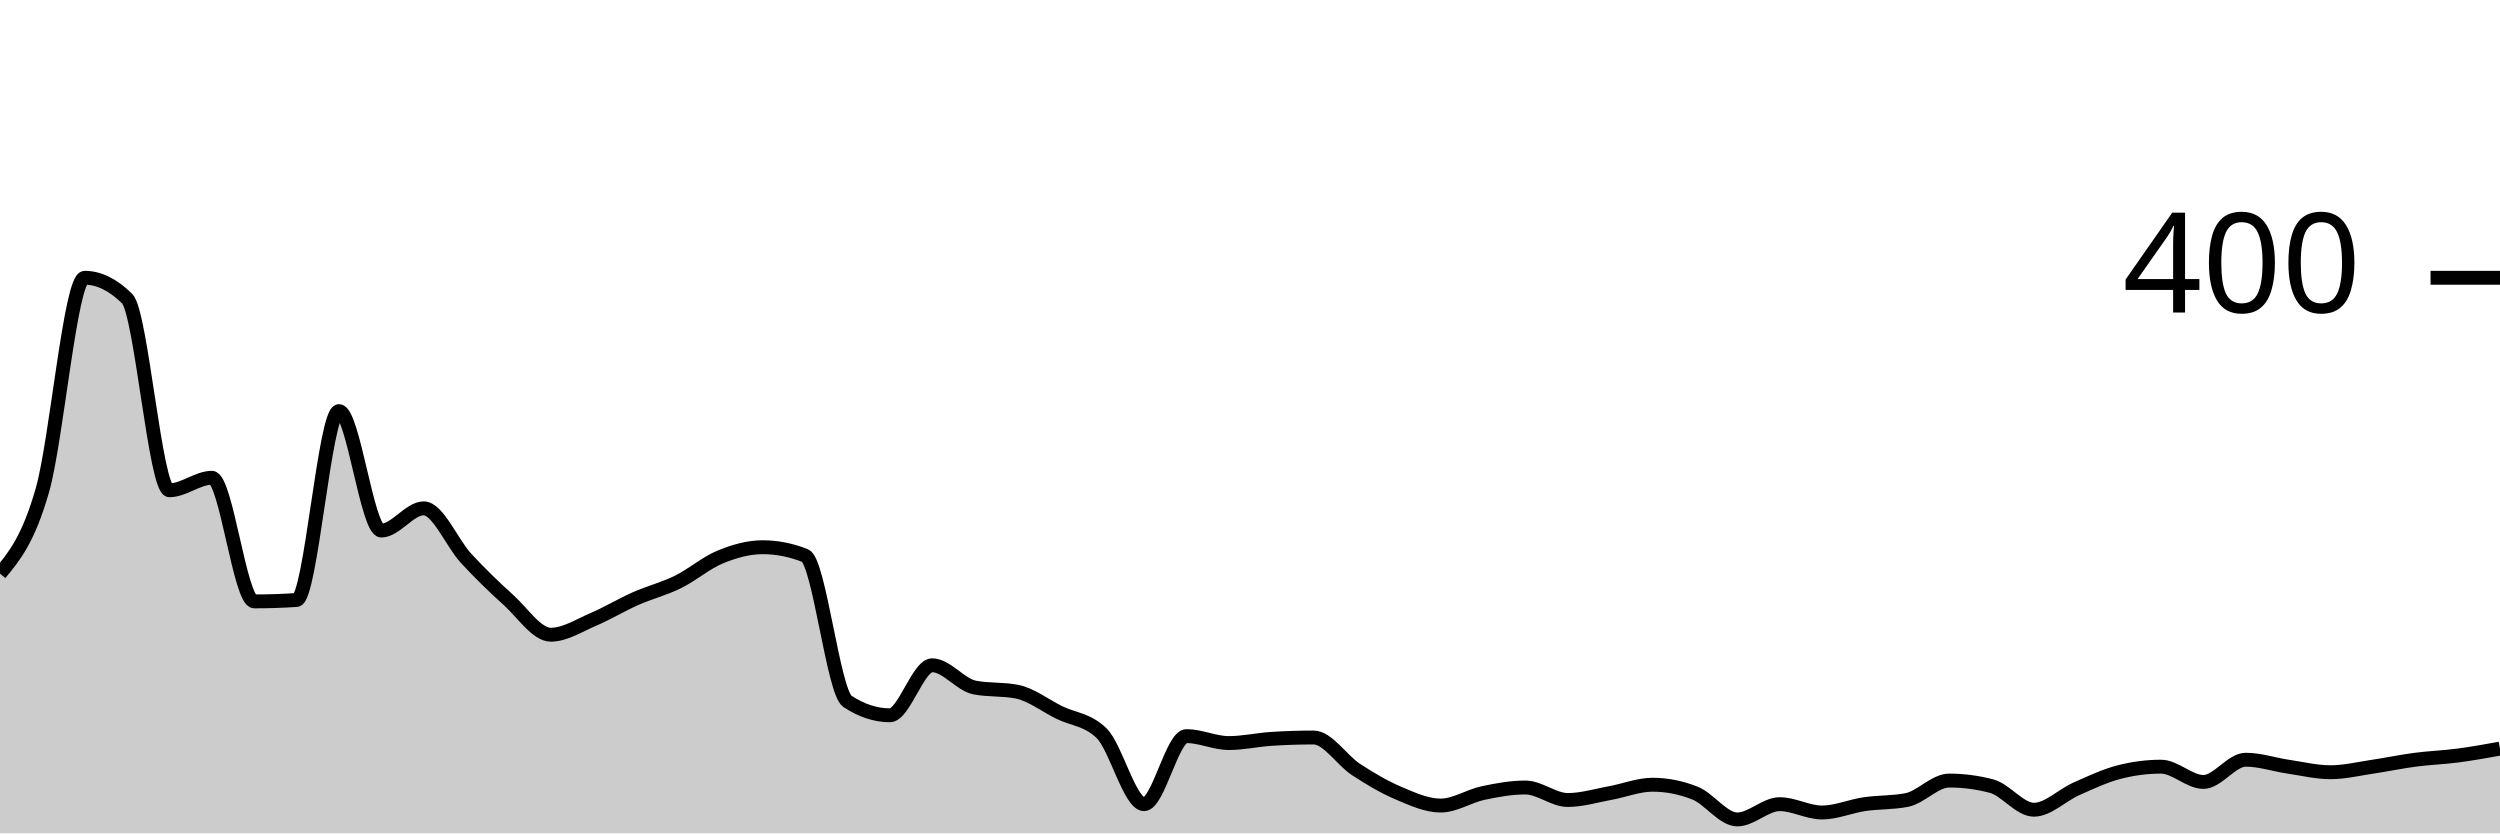
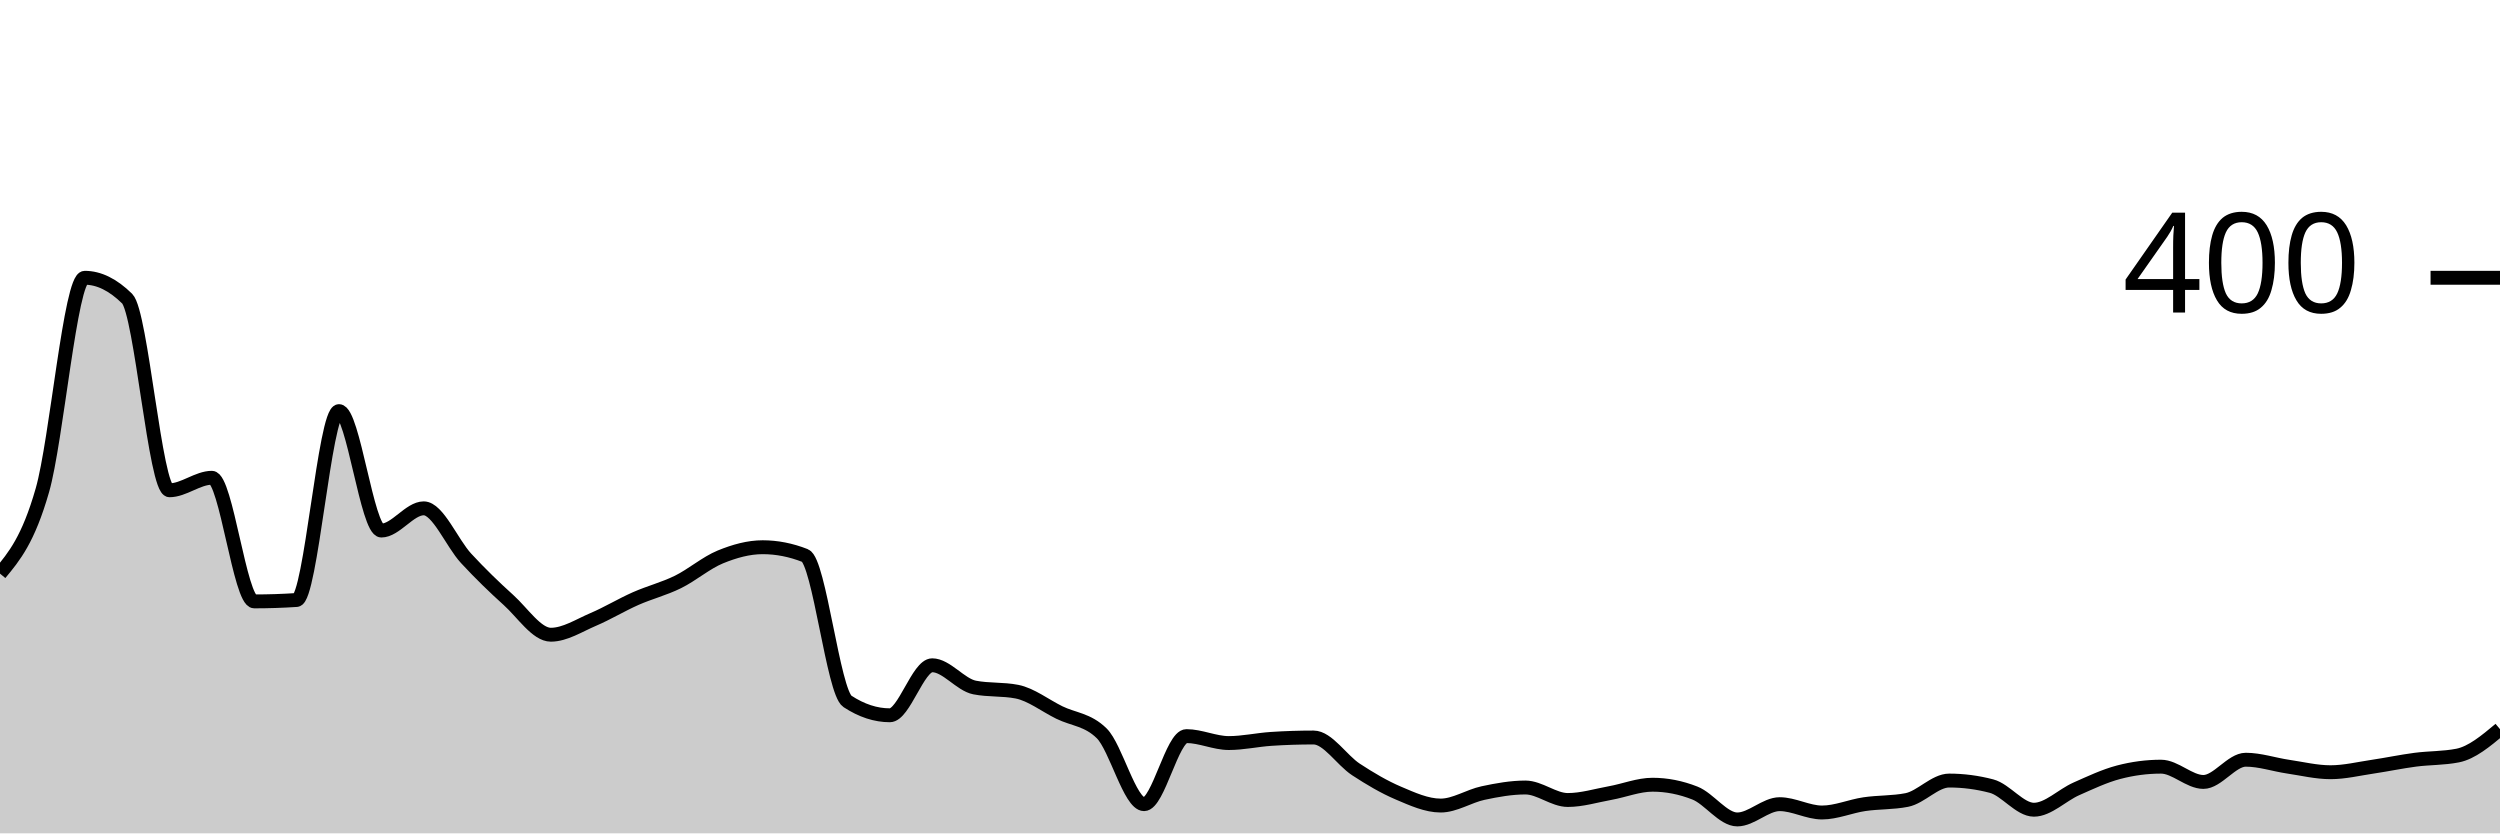
<svg xmlns="http://www.w3.org/2000/svg" viewBox="0 0 180 60">
  <g transform="translate(0,20)">
-     <path class="area" fill="rgba(0, 0, 0, 0.2)" d="M0,21.3C1.017,20.075,2.034,18.85,3.051,15.3C4.068,11.75,5.085,0,6.102,0C7.119,0,8.136,0.5,9.153,1.5C10.169,2.5,11.186,15.3,12.203,15.3C13.22,15.3,14.237,14.4,15.254,14.4C16.271,14.4,17.288,23.3,18.305,23.3C19.322,23.3,20.339,23.267,21.356,23.2C22.373,23.133,23.39,9.6,24.407,9.6C25.424,9.6,26.441,18.2,27.458,18.2C28.475,18.2,29.492,16.6,30.508,16.6C31.525,16.6,32.542,19.1,33.559,20.2C34.576,21.3,35.593,22.283,36.61,23.2C37.627,24.117,38.644,25.7,39.661,25.7C40.678,25.7,41.695,25.033,42.712,24.6C43.729,24.167,44.746,23.55,45.763,23.1C46.78,22.65,47.797,22.4,48.814,21.9C49.831,21.4,50.847,20.517,51.864,20.1C52.881,19.683,53.898,19.4,54.915,19.4C55.932,19.4,56.949,19.6,57.966,20C58.983,20.4,60,29.833,61.017,30.5C62.034,31.167,63.051,31.5,64.068,31.5C65.085,31.5,66.102,27.9,67.119,27.9C68.136,27.9,69.153,29.3,70.169,29.5C71.186,29.7,72.203,29.6,73.22,29.8C74.237,30,75.254,30.8,76.271,31.3C77.288,31.8,78.305,31.8,79.322,32.8C80.339,33.8,81.356,37.9,82.373,37.9C83.39,37.9,84.407,33,85.424,33C86.441,33,87.458,33.5,88.475,33.5C89.492,33.5,90.508,33.267,91.525,33.2C92.542,33.133,93.559,33.1,94.576,33.1C95.593,33.1,96.61,34.733,97.627,35.4C98.644,36.067,99.661,36.667,100.678,37.1C101.695,37.533,102.712,38,103.729,38C104.746,38,105.763,37.317,106.78,37.1C107.797,36.883,108.814,36.7,109.831,36.7C110.847,36.7,111.864,37.6,112.881,37.6C113.898,37.6,114.915,37.283,115.932,37.1C116.949,36.917,117.966,36.5,118.983,36.5C120,36.5,121.017,36.7,122.034,37.1C123.051,37.5,124.068,39,125.085,39C126.102,39,127.119,37.9,128.136,37.9C129.153,37.9,130.169,38.5,131.186,38.5C132.203,38.5,133.22,38.05,134.237,37.9C135.254,37.75,136.271,37.8,137.288,37.6C138.305,37.4,139.322,36.2,140.339,36.2C141.356,36.2,142.373,36.333,143.39,36.6C144.407,36.867,145.424,38.3,146.441,38.3C147.458,38.3,148.475,37.25,149.492,36.8C150.508,36.35,151.525,35.867,152.542,35.6C153.559,35.333,154.576,35.2,155.593,35.2C156.61,35.2,157.627,36.3,158.644,36.3C159.661,36.3,160.678,34.7,161.695,34.7C162.712,34.7,163.729,35.05,164.746,35.2C165.763,35.35,166.78,35.6,167.797,35.6C168.814,35.6,169.831,35.35,170.847,35.2C171.864,35.05,172.881,34.833,173.898,34.7C174.915,34.567,175.932,34.533,176.949,34.4C177.966,34.267,178.983,34.083,180,33.9L180,40C178.983,40,177.966,40,176.949,40C175.932,40,174.915,40,173.898,40C172.881,40,171.864,40,170.847,40C169.831,40,168.814,40,167.797,40C166.78,40,165.763,40,164.746,40C163.729,40,162.712,40,161.695,40C160.678,40,159.661,40,158.644,40C157.627,40,156.61,40,155.593,40C154.576,40,153.559,40,152.542,40C151.525,40,150.508,40,149.492,40C148.475,40,147.458,40,146.441,40C145.424,40,144.407,40,143.39,40C142.373,40,141.356,40,140.339,40C139.322,40,138.305,40,137.288,40C136.271,40,135.254,40,134.237,40C133.22,40,132.203,40,131.186,40C130.169,40,129.153,40,128.136,40C127.119,40,126.102,40,125.085,40C124.068,40,123.051,40,122.034,40C121.017,40,120,40,118.983,40C117.966,40,116.949,40,115.932,40C114.915,40,113.898,40,112.881,40C111.864,40,110.847,40,109.831,40C108.814,40,107.797,40,106.78,40C105.763,40,104.746,40,103.729,40C102.712,40,101.695,40,100.678,40C99.661,40,98.644,40,97.627,40C96.61,40,95.593,40,94.576,40C93.559,40,92.542,40,91.525,40C90.508,40,89.492,40,88.475,40C87.458,40,86.441,40,85.424,40C84.407,40,83.39,40,82.373,40C81.356,40,80.339,40,79.322,40C78.305,40,77.288,40,76.271,40C75.254,40,74.237,40,73.22,40C72.203,40,71.186,40,70.169,40C69.153,40,68.136,40,67.119,40C66.102,40,65.085,40,64.068,40C63.051,40,62.034,40,61.017,40C60,40,58.983,40,57.966,40C56.949,40,55.932,40,54.915,40C53.898,40,52.881,40,51.864,40C50.847,40,49.831,40,48.814,40C47.797,40,46.78,40,45.763,40C44.746,40,43.729,40,42.712,40C41.695,40,40.678,40,39.661,40C38.644,40,37.627,40,36.61,40C35.593,40,34.576,40,33.559,40C32.542,40,31.525,40,30.508,40C29.492,40,28.475,40,27.458,40C26.441,40,25.424,40,24.407,40C23.39,40,22.373,40,21.356,40C20.339,40,19.322,40,18.305,40C17.288,40,16.271,40,15.254,40C14.237,40,13.22,40,12.203,40C11.186,40,10.169,40,9.153,40C8.136,40,7.119,40,6.102,40C5.085,40,4.068,40,3.051,40C2.034,40,1.017,40,0,40Z" />
-     <path class="line" stroke="black" fill="none" d="M0,21.3C1.017,20.075,2.034,18.85,3.051,15.3C4.068,11.75,5.085,0,6.102,0C7.119,0,8.136,0.5,9.153,1.5C10.169,2.5,11.186,15.3,12.203,15.3C13.22,15.3,14.237,14.4,15.254,14.4C16.271,14.4,17.288,23.3,18.305,23.3C19.322,23.3,20.339,23.267,21.356,23.2C22.373,23.133,23.39,9.6,24.407,9.6C25.424,9.6,26.441,18.2,27.458,18.2C28.475,18.2,29.492,16.6,30.508,16.6C31.525,16.6,32.542,19.1,33.559,20.2C34.576,21.3,35.593,22.283,36.61,23.2C37.627,24.117,38.644,25.7,39.661,25.7C40.678,25.7,41.695,25.033,42.712,24.6C43.729,24.167,44.746,23.55,45.763,23.1C46.78,22.65,47.797,22.4,48.814,21.9C49.831,21.4,50.847,20.517,51.864,20.1C52.881,19.683,53.898,19.4,54.915,19.4C55.932,19.4,56.949,19.6,57.966,20C58.983,20.4,60,29.833,61.017,30.5C62.034,31.167,63.051,31.5,64.068,31.5C65.085,31.5,66.102,27.9,67.119,27.9C68.136,27.9,69.153,29.3,70.169,29.5C71.186,29.7,72.203,29.6,73.22,29.8C74.237,30,75.254,30.8,76.271,31.3C77.288,31.8,78.305,31.8,79.322,32.8C80.339,33.8,81.356,37.9,82.373,37.9C83.39,37.9,84.407,33,85.424,33C86.441,33,87.458,33.5,88.475,33.5C89.492,33.5,90.508,33.267,91.525,33.2C92.542,33.133,93.559,33.1,94.576,33.1C95.593,33.1,96.61,34.733,97.627,35.4C98.644,36.067,99.661,36.667,100.678,37.1C101.695,37.533,102.712,38,103.729,38C104.746,38,105.763,37.317,106.78,37.1C107.797,36.883,108.814,36.7,109.831,36.7C110.847,36.7,111.864,37.6,112.881,37.6C113.898,37.6,114.915,37.283,115.932,37.1C116.949,36.917,117.966,36.5,118.983,36.5C120,36.5,121.017,36.7,122.034,37.1C123.051,37.5,124.068,39,125.085,39C126.102,39,127.119,37.9,128.136,37.9C129.153,37.9,130.169,38.5,131.186,38.5C132.203,38.5,133.22,38.05,134.237,37.9C135.254,37.75,136.271,37.8,137.288,37.6C138.305,37.4,139.322,36.2,140.339,36.2C141.356,36.2,142.373,36.333,143.39,36.6C144.407,36.867,145.424,38.3,146.441,38.3C147.458,38.3,148.475,37.25,149.492,36.8C150.508,36.35,151.525,35.867,152.542,35.6C153.559,35.333,154.576,35.2,155.593,35.2C156.61,35.2,157.627,36.3,158.644,36.3C159.661,36.3,160.678,34.7,161.695,34.7C162.712,34.7,163.729,35.05,164.746,35.2C165.763,35.35,166.78,35.6,167.797,35.6C168.814,35.6,169.831,35.35,170.847,35.2C171.864,35.05,172.881,34.833,173.898,34.7C174.915,34.567,175.932,34.533,176.949,34.4C177.966,34.267,178.983,34.083,180,33.9" />
+     <path class="area" fill="rgba(0, 0, 0, 0.2)" d="M0,21.3C1.017,20.075,2.034,18.85,3.051,15.3C4.068,11.75,5.085,0,6.102,0C7.119,0,8.136,0.5,9.153,1.5C10.169,2.5,11.186,15.3,12.203,15.3C13.22,15.3,14.237,14.4,15.254,14.4C16.271,14.4,17.288,23.3,18.305,23.3C19.322,23.3,20.339,23.267,21.356,23.2C22.373,23.133,23.39,9.6,24.407,9.6C25.424,9.6,26.441,18.2,27.458,18.2C28.475,18.2,29.492,16.6,30.508,16.6C31.525,16.6,32.542,19.1,33.559,20.2C34.576,21.3,35.593,22.283,36.61,23.2C37.627,24.117,38.644,25.7,39.661,25.7C40.678,25.7,41.695,25.033,42.712,24.6C43.729,24.167,44.746,23.55,45.763,23.1C46.78,22.65,47.797,22.4,48.814,21.9C49.831,21.4,50.847,20.517,51.864,20.1C52.881,19.683,53.898,19.4,54.915,19.4C55.932,19.4,56.949,19.6,57.966,20C58.983,20.4,60,29.833,61.017,30.5C62.034,31.167,63.051,31.5,64.068,31.5C65.085,31.5,66.102,27.9,67.119,27.9C68.136,27.9,69.153,29.3,70.169,29.5C71.186,29.7,72.203,29.6,73.22,29.8C74.237,30,75.254,30.8,76.271,31.3C77.288,31.8,78.305,31.8,79.322,32.8C80.339,33.8,81.356,37.9,82.373,37.9C83.39,37.9,84.407,33,85.424,33C86.441,33,87.458,33.5,88.475,33.5C89.492,33.5,90.508,33.267,91.525,33.2C92.542,33.133,93.559,33.1,94.576,33.1C95.593,33.1,96.61,34.733,97.627,35.4C98.644,36.067,99.661,36.667,100.678,37.1C101.695,37.533,102.712,38,103.729,38C104.746,38,105.763,37.317,106.78,37.1C107.797,36.883,108.814,36.7,109.831,36.7C110.847,36.7,111.864,37.6,112.881,37.6C113.898,37.6,114.915,37.283,115.932,37.1C116.949,36.917,117.966,36.5,118.983,36.5C120,36.5,121.017,36.7,122.034,37.1C123.051,37.5,124.068,39,125.085,39C126.102,39,127.119,37.9,128.136,37.9C129.153,37.9,130.169,38.5,131.186,38.5C132.203,38.5,133.22,38.05,134.237,37.9C135.254,37.75,136.271,37.8,137.288,37.6C138.305,37.4,139.322,36.2,140.339,36.2C141.356,36.2,142.373,36.333,143.39,36.6C144.407,36.867,145.424,38.3,146.441,38.3C147.458,38.3,148.475,37.25,149.492,36.8C150.508,36.35,151.525,35.867,152.542,35.6C153.559,35.333,154.576,35.2,155.593,35.2C156.61,35.2,157.627,36.3,158.644,36.3C159.661,36.3,160.678,34.7,161.695,34.7C162.712,34.7,163.729,35.05,164.746,35.2C165.763,35.35,166.78,35.6,167.797,35.6C168.814,35.6,169.831,35.35,170.847,35.2C171.864,35.05,172.881,34.833,173.898,34.7C174.915,34.567,175.932,34.6,176.949,34.4C177.966,34.2,178.983,33.35,180,32.5L180,40C178.983,40,177.966,40,176.949,40C175.932,40,174.915,40,173.898,40C172.881,40,171.864,40,170.847,40C169.831,40,168.814,40,167.797,40C166.78,40,165.763,40,164.746,40C163.729,40,162.712,40,161.695,40C160.678,40,159.661,40,158.644,40C157.627,40,156.61,40,155.593,40C154.576,40,153.559,40,152.542,40C151.525,40,150.508,40,149.492,40C148.475,40,147.458,40,146.441,40C145.424,40,144.407,40,143.39,40C142.373,40,141.356,40,140.339,40C139.322,40,138.305,40,137.288,40C136.271,40,135.254,40,134.237,40C133.22,40,132.203,40,131.186,40C130.169,40,129.153,40,128.136,40C127.119,40,126.102,40,125.085,40C124.068,40,123.051,40,122.034,40C121.017,40,120,40,118.983,40C117.966,40,116.949,40,115.932,40C114.915,40,113.898,40,112.881,40C111.864,40,110.847,40,109.831,40C108.814,40,107.797,40,106.78,40C105.763,40,104.746,40,103.729,40C102.712,40,101.695,40,100.678,40C99.661,40,98.644,40,97.627,40C96.61,40,95.593,40,94.576,40C93.559,40,92.542,40,91.525,40C90.508,40,89.492,40,88.475,40C87.458,40,86.441,40,85.424,40C84.407,40,83.39,40,82.373,40C81.356,40,80.339,40,79.322,40C78.305,40,77.288,40,76.271,40C75.254,40,74.237,40,73.22,40C72.203,40,71.186,40,70.169,40C69.153,40,68.136,40,67.119,40C66.102,40,65.085,40,64.068,40C63.051,40,62.034,40,61.017,40C60,40,58.983,40,57.966,40C56.949,40,55.932,40,54.915,40C53.898,40,52.881,40,51.864,40C50.847,40,49.831,40,48.814,40C47.797,40,46.78,40,45.763,40C44.746,40,43.729,40,42.712,40C41.695,40,40.678,40,39.661,40C38.644,40,37.627,40,36.61,40C35.593,40,34.576,40,33.559,40C32.542,40,31.525,40,30.508,40C29.492,40,28.475,40,27.458,40C26.441,40,25.424,40,24.407,40C23.39,40,22.373,40,21.356,40C20.339,40,19.322,40,18.305,40C17.288,40,16.271,40,15.254,40C14.237,40,13.22,40,12.203,40C11.186,40,10.169,40,9.153,40C8.136,40,7.119,40,6.102,40C5.085,40,4.068,40,3.051,40C2.034,40,1.017,40,0,40Z" />
+     <path class="line" stroke="black" fill="none" d="M0,21.3C1.017,20.075,2.034,18.85,3.051,15.3C4.068,11.75,5.085,0,6.102,0C7.119,0,8.136,0.5,9.153,1.5C10.169,2.5,11.186,15.3,12.203,15.3C13.22,15.3,14.237,14.4,15.254,14.4C16.271,14.4,17.288,23.3,18.305,23.3C19.322,23.3,20.339,23.267,21.356,23.2C22.373,23.133,23.39,9.6,24.407,9.6C25.424,9.6,26.441,18.2,27.458,18.2C28.475,18.2,29.492,16.6,30.508,16.6C31.525,16.6,32.542,19.1,33.559,20.2C34.576,21.3,35.593,22.283,36.61,23.2C37.627,24.117,38.644,25.7,39.661,25.7C40.678,25.7,41.695,25.033,42.712,24.6C43.729,24.167,44.746,23.55,45.763,23.1C46.78,22.65,47.797,22.4,48.814,21.9C49.831,21.4,50.847,20.517,51.864,20.1C52.881,19.683,53.898,19.4,54.915,19.4C55.932,19.4,56.949,19.6,57.966,20C58.983,20.4,60,29.833,61.017,30.5C62.034,31.167,63.051,31.5,64.068,31.5C65.085,31.5,66.102,27.9,67.119,27.9C68.136,27.9,69.153,29.3,70.169,29.5C71.186,29.7,72.203,29.6,73.22,29.8C74.237,30,75.254,30.8,76.271,31.3C77.288,31.8,78.305,31.8,79.322,32.8C80.339,33.8,81.356,37.9,82.373,37.9C83.39,37.9,84.407,33,85.424,33C86.441,33,87.458,33.5,88.475,33.5C89.492,33.5,90.508,33.267,91.525,33.2C92.542,33.133,93.559,33.1,94.576,33.1C95.593,33.1,96.61,34.733,97.627,35.4C98.644,36.067,99.661,36.667,100.678,37.1C101.695,37.533,102.712,38,103.729,38C104.746,38,105.763,37.317,106.78,37.1C107.797,36.883,108.814,36.7,109.831,36.7C110.847,36.7,111.864,37.6,112.881,37.6C113.898,37.6,114.915,37.283,115.932,37.1C116.949,36.917,117.966,36.5,118.983,36.5C120,36.5,121.017,36.7,122.034,37.1C123.051,37.5,124.068,39,125.085,39C126.102,39,127.119,37.9,128.136,37.9C129.153,37.9,130.169,38.5,131.186,38.5C132.203,38.5,133.22,38.05,134.237,37.9C135.254,37.75,136.271,37.8,137.288,37.6C138.305,37.4,139.322,36.2,140.339,36.2C141.356,36.2,142.373,36.333,143.39,36.6C144.407,36.867,145.424,38.3,146.441,38.3C147.458,38.3,148.475,37.25,149.492,36.8C150.508,36.35,151.525,35.867,152.542,35.6C153.559,35.333,154.576,35.2,155.593,35.2C156.61,35.2,157.627,36.3,158.644,36.3C159.661,36.3,160.678,34.7,161.695,34.7C162.712,34.7,163.729,35.05,164.746,35.2C165.763,35.35,166.78,35.6,167.797,35.6C168.814,35.6,169.831,35.35,170.847,35.2C171.864,35.05,172.881,34.833,173.898,34.7C174.915,34.567,175.932,34.6,176.949,34.4C177.966,34.2,178.983,33.35,180,32.5" />
    <path class="axis-ceiling" stroke-width="1" stroke="black" fill="none" d="M175,0L180,0" />
    <text class="axis-ceiling-label" font-family="sans-serif" text-anchor="end" font-size="10px" x="170" y="2.5">400</text>
  </g>
</svg>
